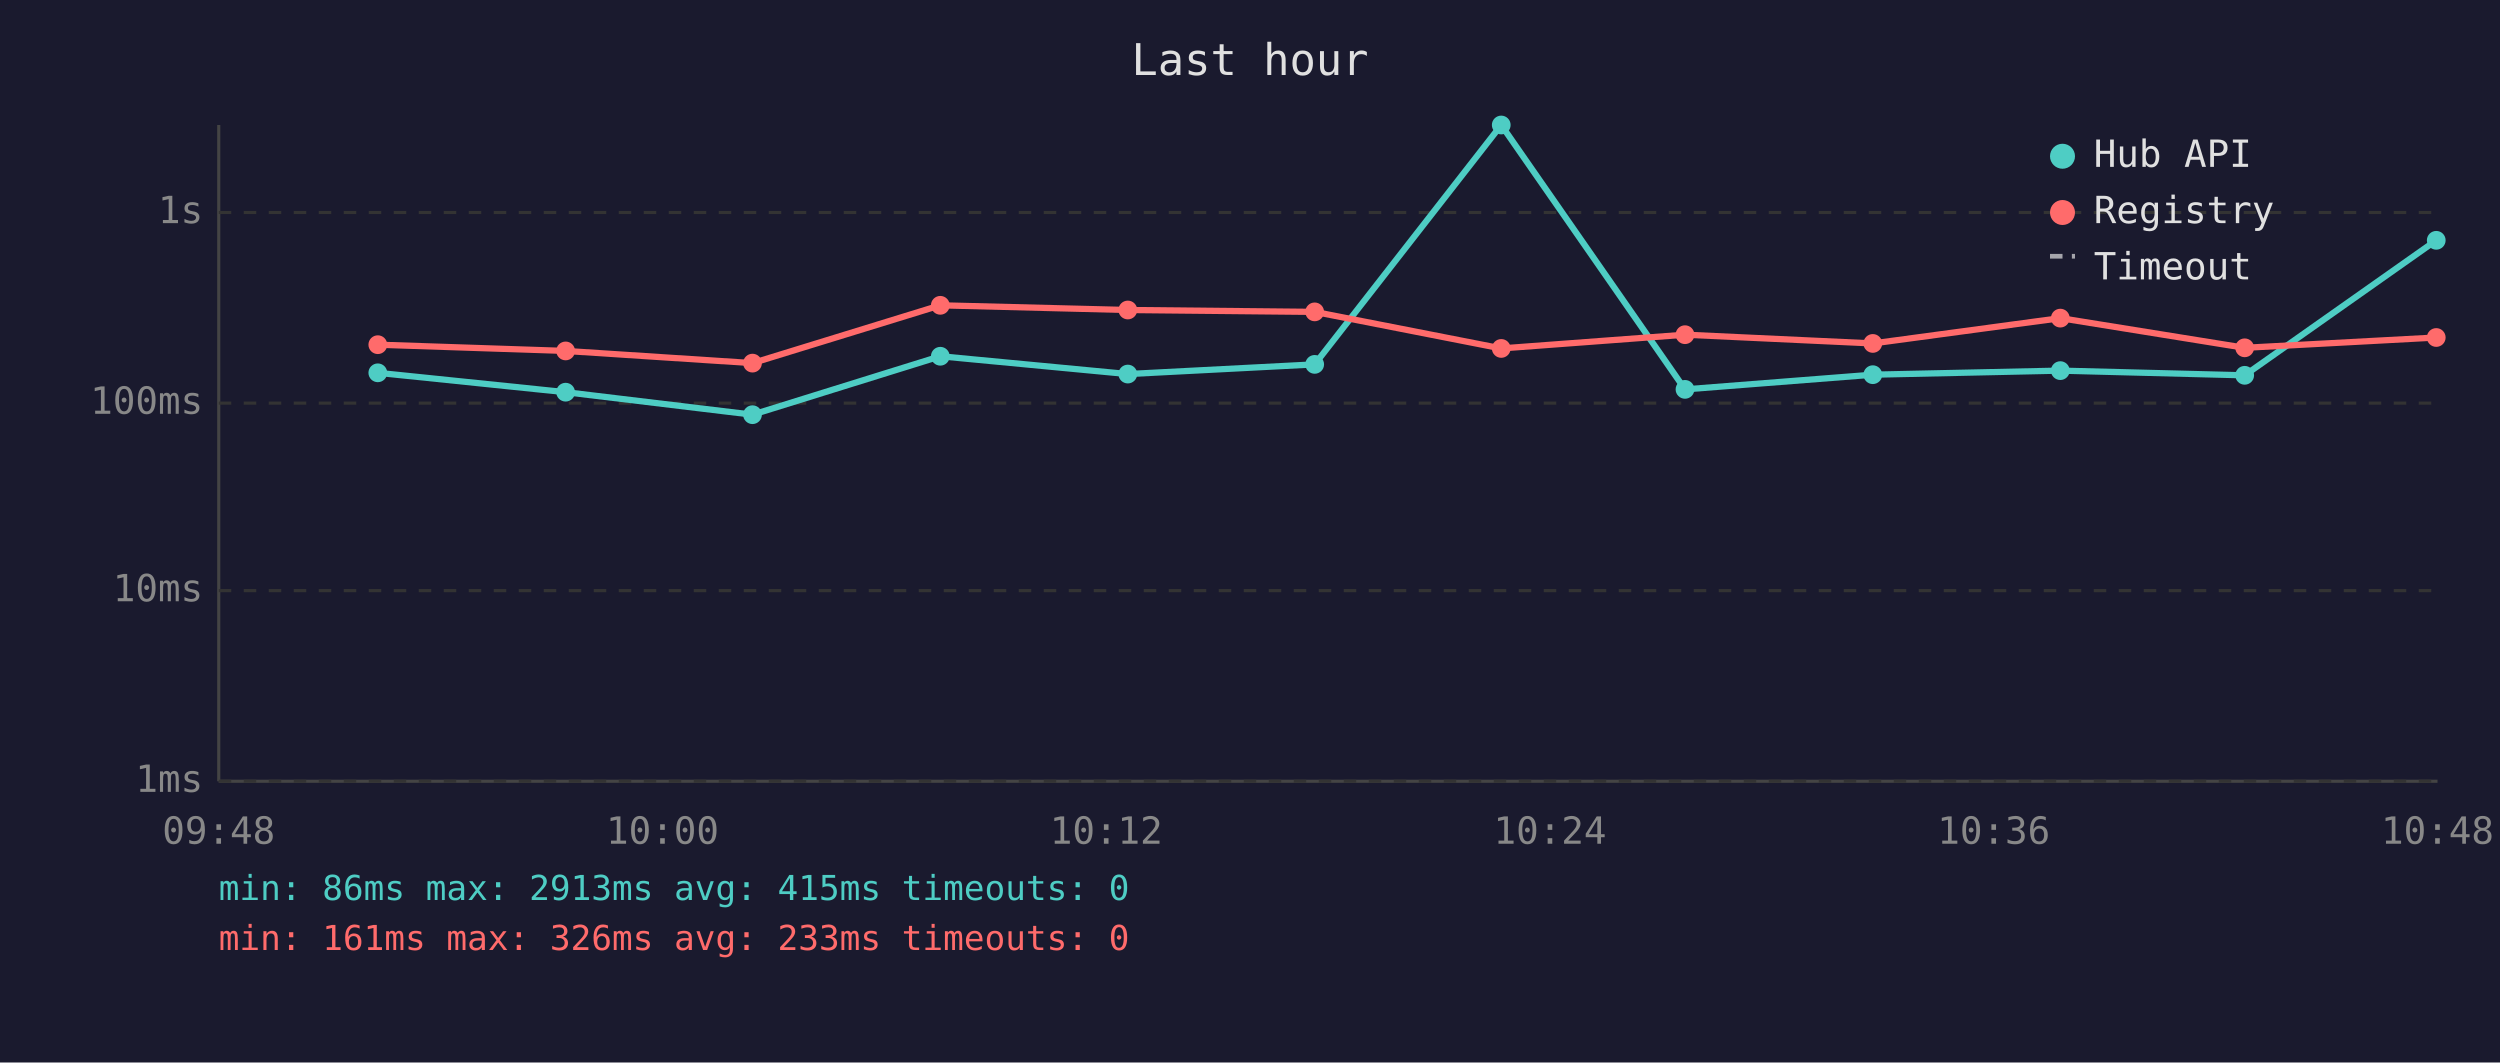
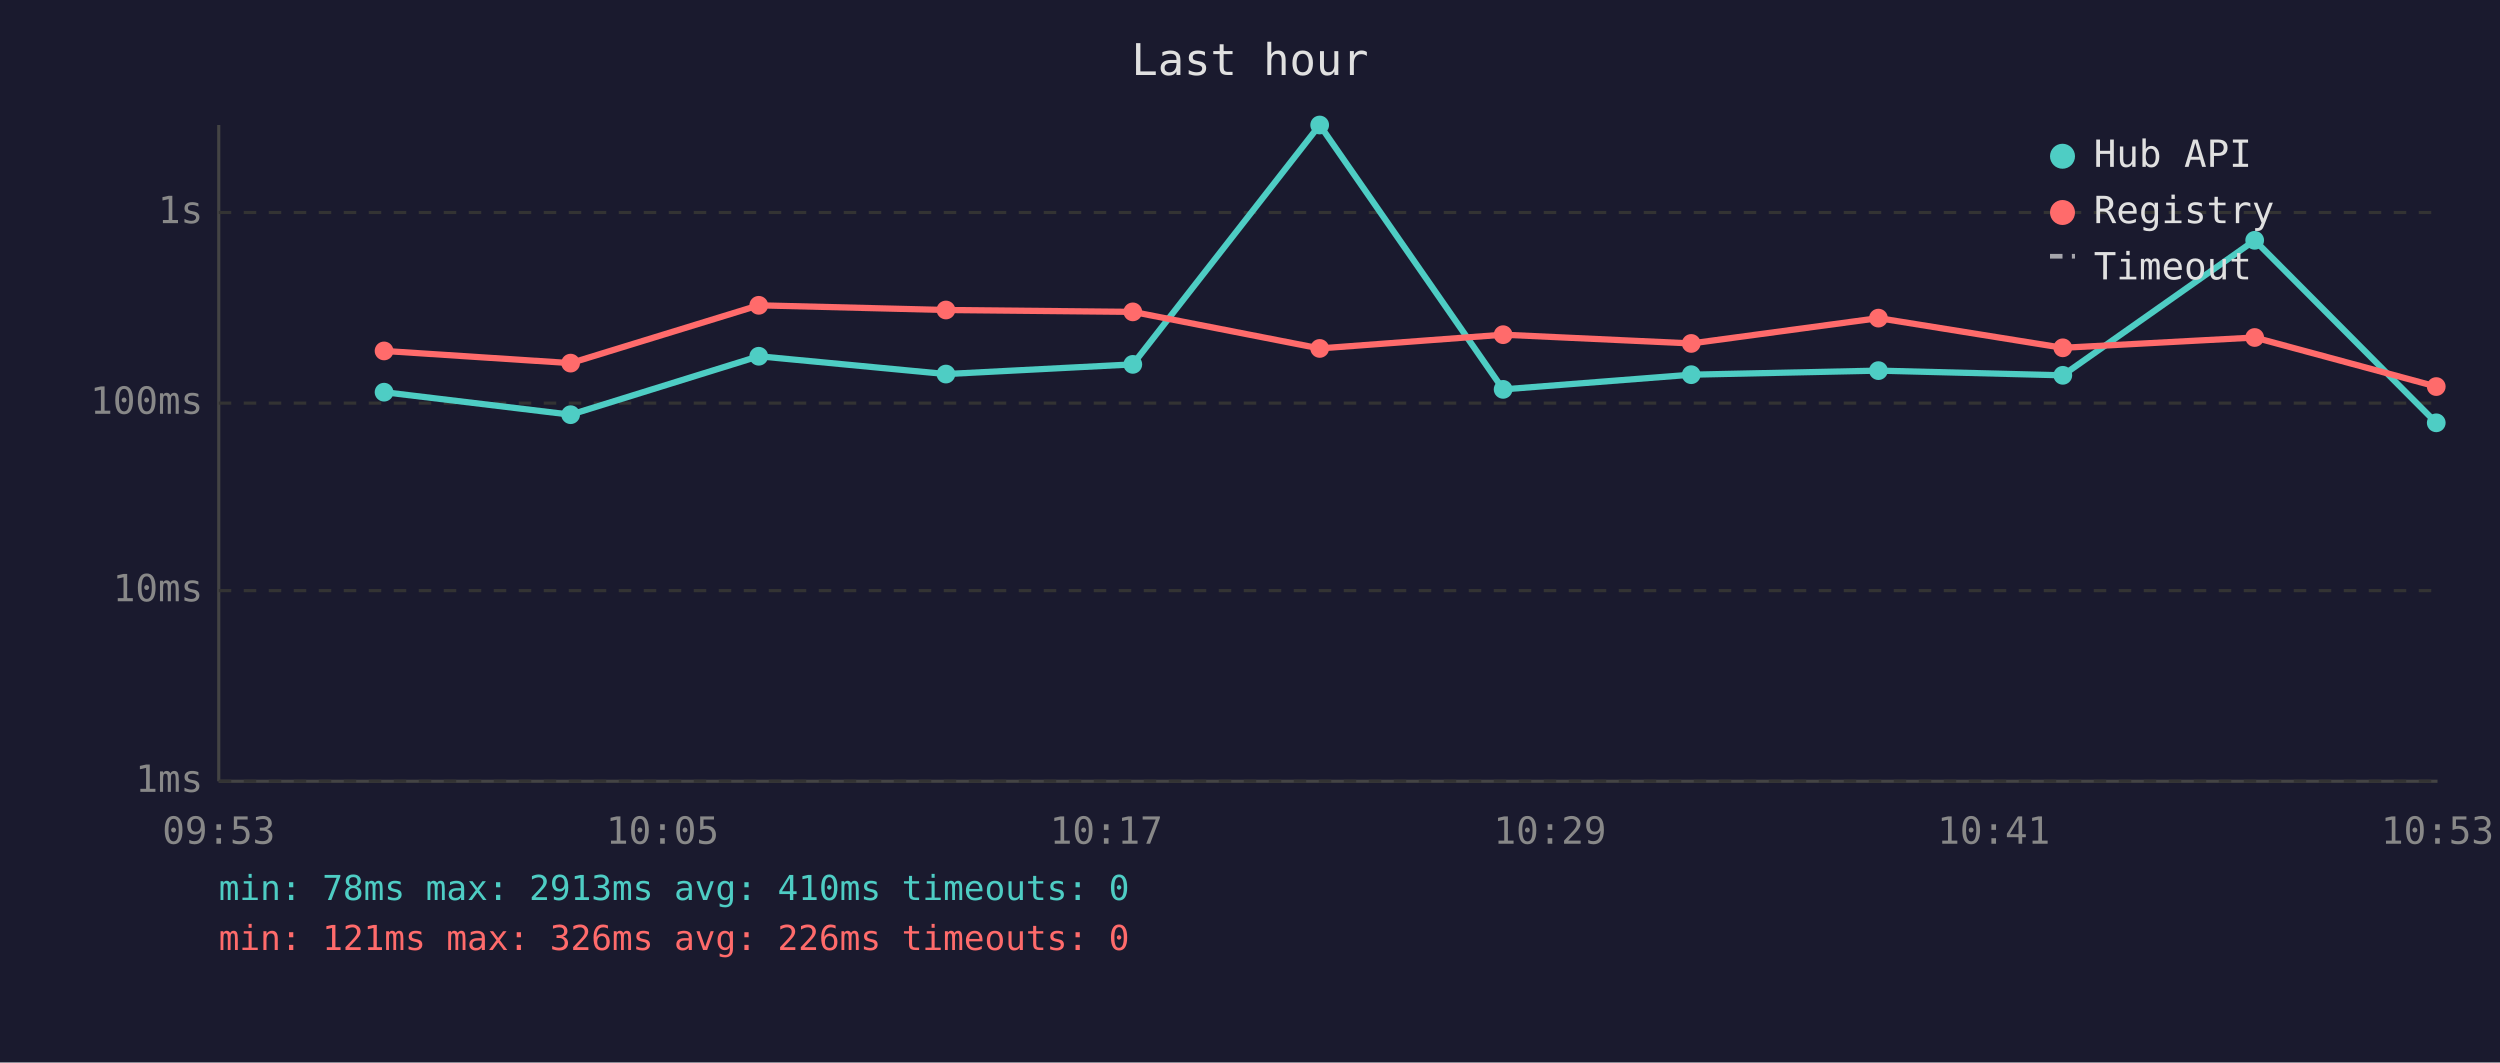
<svg xmlns="http://www.w3.org/2000/svg" viewBox="0 0 800 340" font-family="monospace" font-size="12">
  <rect width="800" height="340" fill="#1a1a2e" />
  <text x="400" y="24" fill="#e0e0e0" font-size="14" text-anchor="middle">Last hour</text>
  <line x1="70" y1="40" x2="70" y2="250" stroke="#444" stroke-width="1" />
  <line x1="70" y1="250" x2="780" y2="250" stroke="#444" stroke-width="1" />
  <line x1="70" y1="250" x2="780" y2="250" stroke="#333" stroke-width="1" stroke-dasharray="4" />
  <text x="65" y="250" fill="#888" text-anchor="end" dominant-baseline="middle">1ms</text>
  <line x1="70" y1="189" x2="780" y2="189" stroke="#333" stroke-width="1" stroke-dasharray="4" />
  <text x="65" y="189" fill="#888" text-anchor="end" dominant-baseline="middle">10ms</text>
  <line x1="70" y1="129" x2="780" y2="129" stroke="#333" stroke-width="1" stroke-dasharray="4" />
  <text x="65" y="129" fill="#888" text-anchor="end" dominant-baseline="middle">100ms</text>
  <line x1="70" y1="68" x2="780" y2="68" stroke="#333" stroke-width="1" stroke-dasharray="4" />
  <text x="65" y="68" fill="#888" text-anchor="end" dominant-baseline="middle">1s</text>
-   <text x="70" y="270" fill="#888" text-anchor="middle">09:48</text>
-   <text x="212" y="270" fill="#888" text-anchor="middle">10:00</text>
-   <text x="354" y="270" fill="#888" text-anchor="middle">10:12</text>
-   <text x="496" y="270" fill="#888" text-anchor="middle">10:24</text>
-   <text x="638" y="270" fill="#888" text-anchor="middle">10:36</text>
-   <text x="780" y="270" fill="#888" text-anchor="middle">10:48</text>
-   <polyline points="120.9,119.3 181.0,125.5 240.8,132.7 300.9,114.0 360.9,119.7 420.7,116.6 480.4,40.0 539.2,124.6 599.3,119.9 659.3,118.6 718.3,120.1 779.6,76.9" fill="none" stroke="#4ecdc4" stroke-width="2" opacity="1" />
-   <circle cx="120.9" cy="119.3" r="3" fill="#4ecdc4" />
-   <circle cx="181.0" cy="125.5" r="3" fill="#4ecdc4" />
-   <circle cx="240.8" cy="132.7" r="3" fill="#4ecdc4" />
-   <circle cx="300.9" cy="114.0" r="3" fill="#4ecdc4" />
-   <circle cx="360.9" cy="119.7" r="3" fill="#4ecdc4" />
-   <circle cx="420.7" cy="116.6" r="3" fill="#4ecdc4" />
-   <circle cx="480.4" cy="40.0" r="3" fill="#4ecdc4" />
-   <circle cx="539.2" cy="124.6" r="3" fill="#4ecdc4" />
-   <circle cx="599.3" cy="119.9" r="3" fill="#4ecdc4" />
-   <circle cx="659.3" cy="118.6" r="3" fill="#4ecdc4" />
-   <circle cx="718.3" cy="120.1" r="3" fill="#4ecdc4" />
-   <circle cx="779.6" cy="76.9" r="3" fill="#4ecdc4" />
-   <polyline points="120.9,110.3 181.0,112.3 240.8,116.2 300.9,97.7 360.9,99.2 420.7,99.8 480.4,111.5 539.2,107.1 599.3,109.9 659.3,101.8 718.3,111.3 779.6,108.0" fill="none" stroke="#ff6b6b" stroke-width="2" opacity="1" />
-   <circle cx="120.9" cy="110.3" r="3" fill="#ff6b6b" />
-   <circle cx="181.0" cy="112.3" r="3" fill="#ff6b6b" />
-   <circle cx="240.8" cy="116.2" r="3" fill="#ff6b6b" />
-   <circle cx="300.9" cy="97.7" r="3" fill="#ff6b6b" />
-   <circle cx="360.9" cy="99.2" r="3" fill="#ff6b6b" />
-   <circle cx="420.7" cy="99.8" r="3" fill="#ff6b6b" />
-   <circle cx="480.4" cy="111.5" r="3" fill="#ff6b6b" />
-   <circle cx="539.2" cy="107.1" r="3" fill="#ff6b6b" />
-   <circle cx="599.3" cy="109.9" r="3" fill="#ff6b6b" />
-   <circle cx="659.3" cy="101.8" r="3" fill="#ff6b6b" />
-   <circle cx="718.3" cy="111.3" r="3" fill="#ff6b6b" />
-   <circle cx="779.6" cy="108.0" r="3" fill="#ff6b6b" />
+   <text x="70" y="270" fill="#888" text-anchor="middle">09:53</text>
+   <text x="212" y="270" fill="#888" text-anchor="middle">10:05</text>
+   <text x="354" y="270" fill="#888" text-anchor="middle">10:17</text>
+   <text x="496" y="270" fill="#888" text-anchor="middle">10:29</text>
+   <text x="638" y="270" fill="#888" text-anchor="middle">10:41</text>
+   <text x="780" y="270" fill="#888" text-anchor="middle">10:53</text>
+   <polyline points="122.9,125.5 182.6,132.7 242.8,114.0 302.7,119.7 362.5,116.6 422.3,40.0 481.0,124.6 541.2,119.9 601.1,118.6 660.1,120.1 721.5,76.9 779.6,135.3" fill="none" stroke="#4ecdc4" stroke-width="2" opacity="1" />
+   <circle cx="122.9" cy="125.5" r="3" fill="#4ecdc4" />
+   <circle cx="182.6" cy="132.7" r="3" fill="#4ecdc4" />
+   <circle cx="242.8" cy="114.0" r="3" fill="#4ecdc4" />
+   <circle cx="302.7" cy="119.7" r="3" fill="#4ecdc4" />
+   <circle cx="362.5" cy="116.6" r="3" fill="#4ecdc4" />
+   <circle cx="422.3" cy="40.0" r="3" fill="#4ecdc4" />
+   <circle cx="481.0" cy="124.6" r="3" fill="#4ecdc4" />
+   <circle cx="541.2" cy="119.9" r="3" fill="#4ecdc4" />
+   <circle cx="601.1" cy="118.6" r="3" fill="#4ecdc4" />
+   <circle cx="660.1" cy="120.1" r="3" fill="#4ecdc4" />
+   <circle cx="721.5" cy="76.9" r="3" fill="#4ecdc4" />
+   <circle cx="779.6" cy="135.3" r="3" fill="#4ecdc4" />
+   <polyline points="122.9,112.3 182.6,116.2 242.8,97.7 302.7,99.2 362.5,99.8 422.3,111.5 481.0,107.1 541.2,109.9 601.1,101.8 660.1,111.3 721.5,108.0 779.6,123.7" fill="none" stroke="#ff6b6b" stroke-width="2" opacity="1" />
+   <circle cx="122.9" cy="112.3" r="3" fill="#ff6b6b" />
+   <circle cx="182.6" cy="116.2" r="3" fill="#ff6b6b" />
+   <circle cx="242.8" cy="97.7" r="3" fill="#ff6b6b" />
+   <circle cx="302.7" cy="99.2" r="3" fill="#ff6b6b" />
+   <circle cx="362.5" cy="99.8" r="3" fill="#ff6b6b" />
+   <circle cx="422.3" cy="111.5" r="3" fill="#ff6b6b" />
+   <circle cx="481.0" cy="107.1" r="3" fill="#ff6b6b" />
+   <circle cx="541.2" cy="109.9" r="3" fill="#ff6b6b" />
+   <circle cx="601.1" cy="101.8" r="3" fill="#ff6b6b" />
+   <circle cx="660.1" cy="111.3" r="3" fill="#ff6b6b" />
+   <circle cx="721.5" cy="108.0" r="3" fill="#ff6b6b" />
+   <circle cx="779.6" cy="123.7" r="3" fill="#ff6b6b" />
  <circle cx="660" cy="50" r="4" fill="#4ecdc4" />
  <text x="670" y="50" fill="#e0e0e0" dominant-baseline="middle">Hub API</text>
  <circle cx="660" cy="68" r="4" fill="#ff6b6b" />
  <text x="670" y="68" fill="#e0e0e0" dominant-baseline="middle">Registry</text>
  <line x1="656" y1="82" x2="664" y2="82" stroke="#e0e0e0" stroke-width="1.5" stroke-dasharray="4,3" opacity="0.7" />
  <text x="670" y="86" fill="#e0e0e0" dominant-baseline="middle">Timeout</text>
-   <text x="70" y="288" fill="#4ecdc4" font-size="11">min: 86ms  max: 2913ms  avg: 415ms  timeouts: 0</text>
-   <text x="70" y="304" fill="#ff6b6b" font-size="11">min: 161ms  max: 326ms  avg: 233ms  timeouts: 0</text>
+   <text x="70" y="288" fill="#4ecdc4" font-size="11">min: 78ms  max: 2913ms  avg: 410ms  timeouts: 0</text>
+   <text x="70" y="304" fill="#ff6b6b" font-size="11">min: 121ms  max: 326ms  avg: 226ms  timeouts: 0</text>
</svg>
